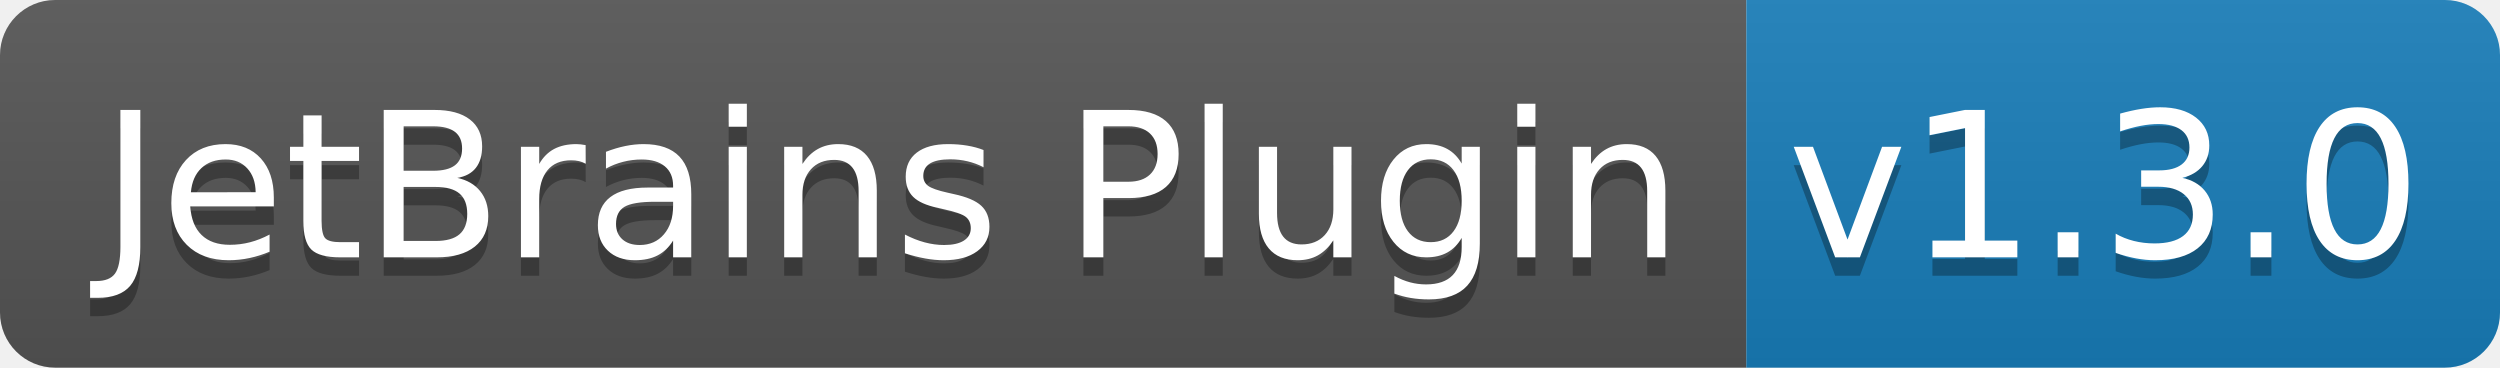
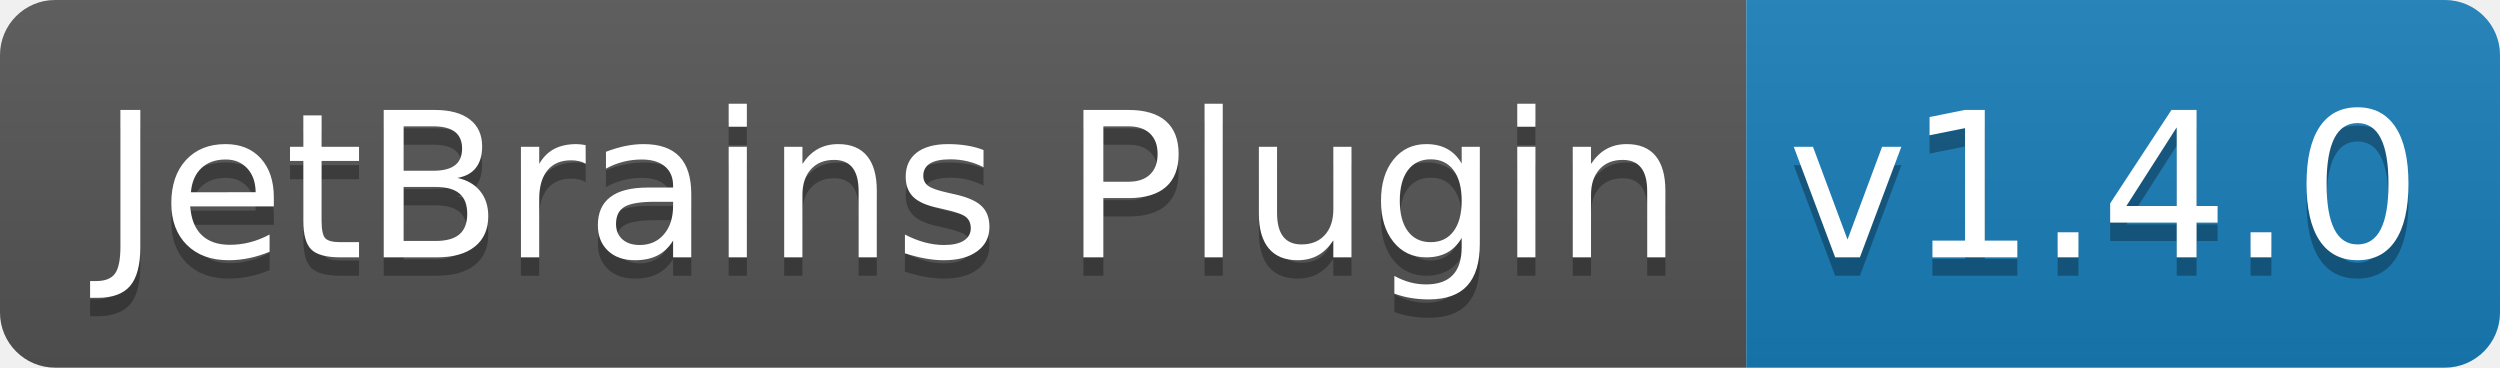
<svg xmlns="http://www.w3.org/2000/svg" width="136" height="20">
  <linearGradient id="b" x2="0" y2="100%">
    <stop offset="0" stop-color="#bbb" stop-opacity=".1" />
    <stop offset="1" stop-opacity=".1" />
  </linearGradient>
  <clipPath id="a">
    <rect width="136" height="20" rx="3" fill="#fff" />
  </clipPath>
  <g clip-path="url(#a)">
    <path fill="#555" d="M0 0h95v20H0z" />
    <path fill="#187eba" d="M95 0h41v20H95z" />
    <path fill="url(#b)" d="M0 0h136v20H0z" />
  </g>
  <g fill="#fff" text-anchor="middle" font-family="DejaVu Sans,Verdana,Geneva,sans-serif" font-size="110">
    <text x="485" y="150" fill="#010101" fill-opacity=".3" transform="scale(.1)" textLength="850">JetBrains Plugin</text>
    <text x="485" y="140" transform="scale(.1)" textLength="850">JetBrains Plugin</text>
-     <text x="1145" y="150" fill="#010101" fill-opacity=".3" transform="scale(.1)" textLength="310">v1.3.0</text>
-     <text x="1145" y="140" transform="scale(.1)" textLength="310">v1.3.0</text>
+     <text x="1145" y="150" fill="#010101" fill-opacity=".3" transform="scale(.1)" textLength="310">v1.4.0</text>
+     <text x="1145" y="140" transform="scale(.1)" textLength="310">v1.4.0</text>
  </g>
</svg>
